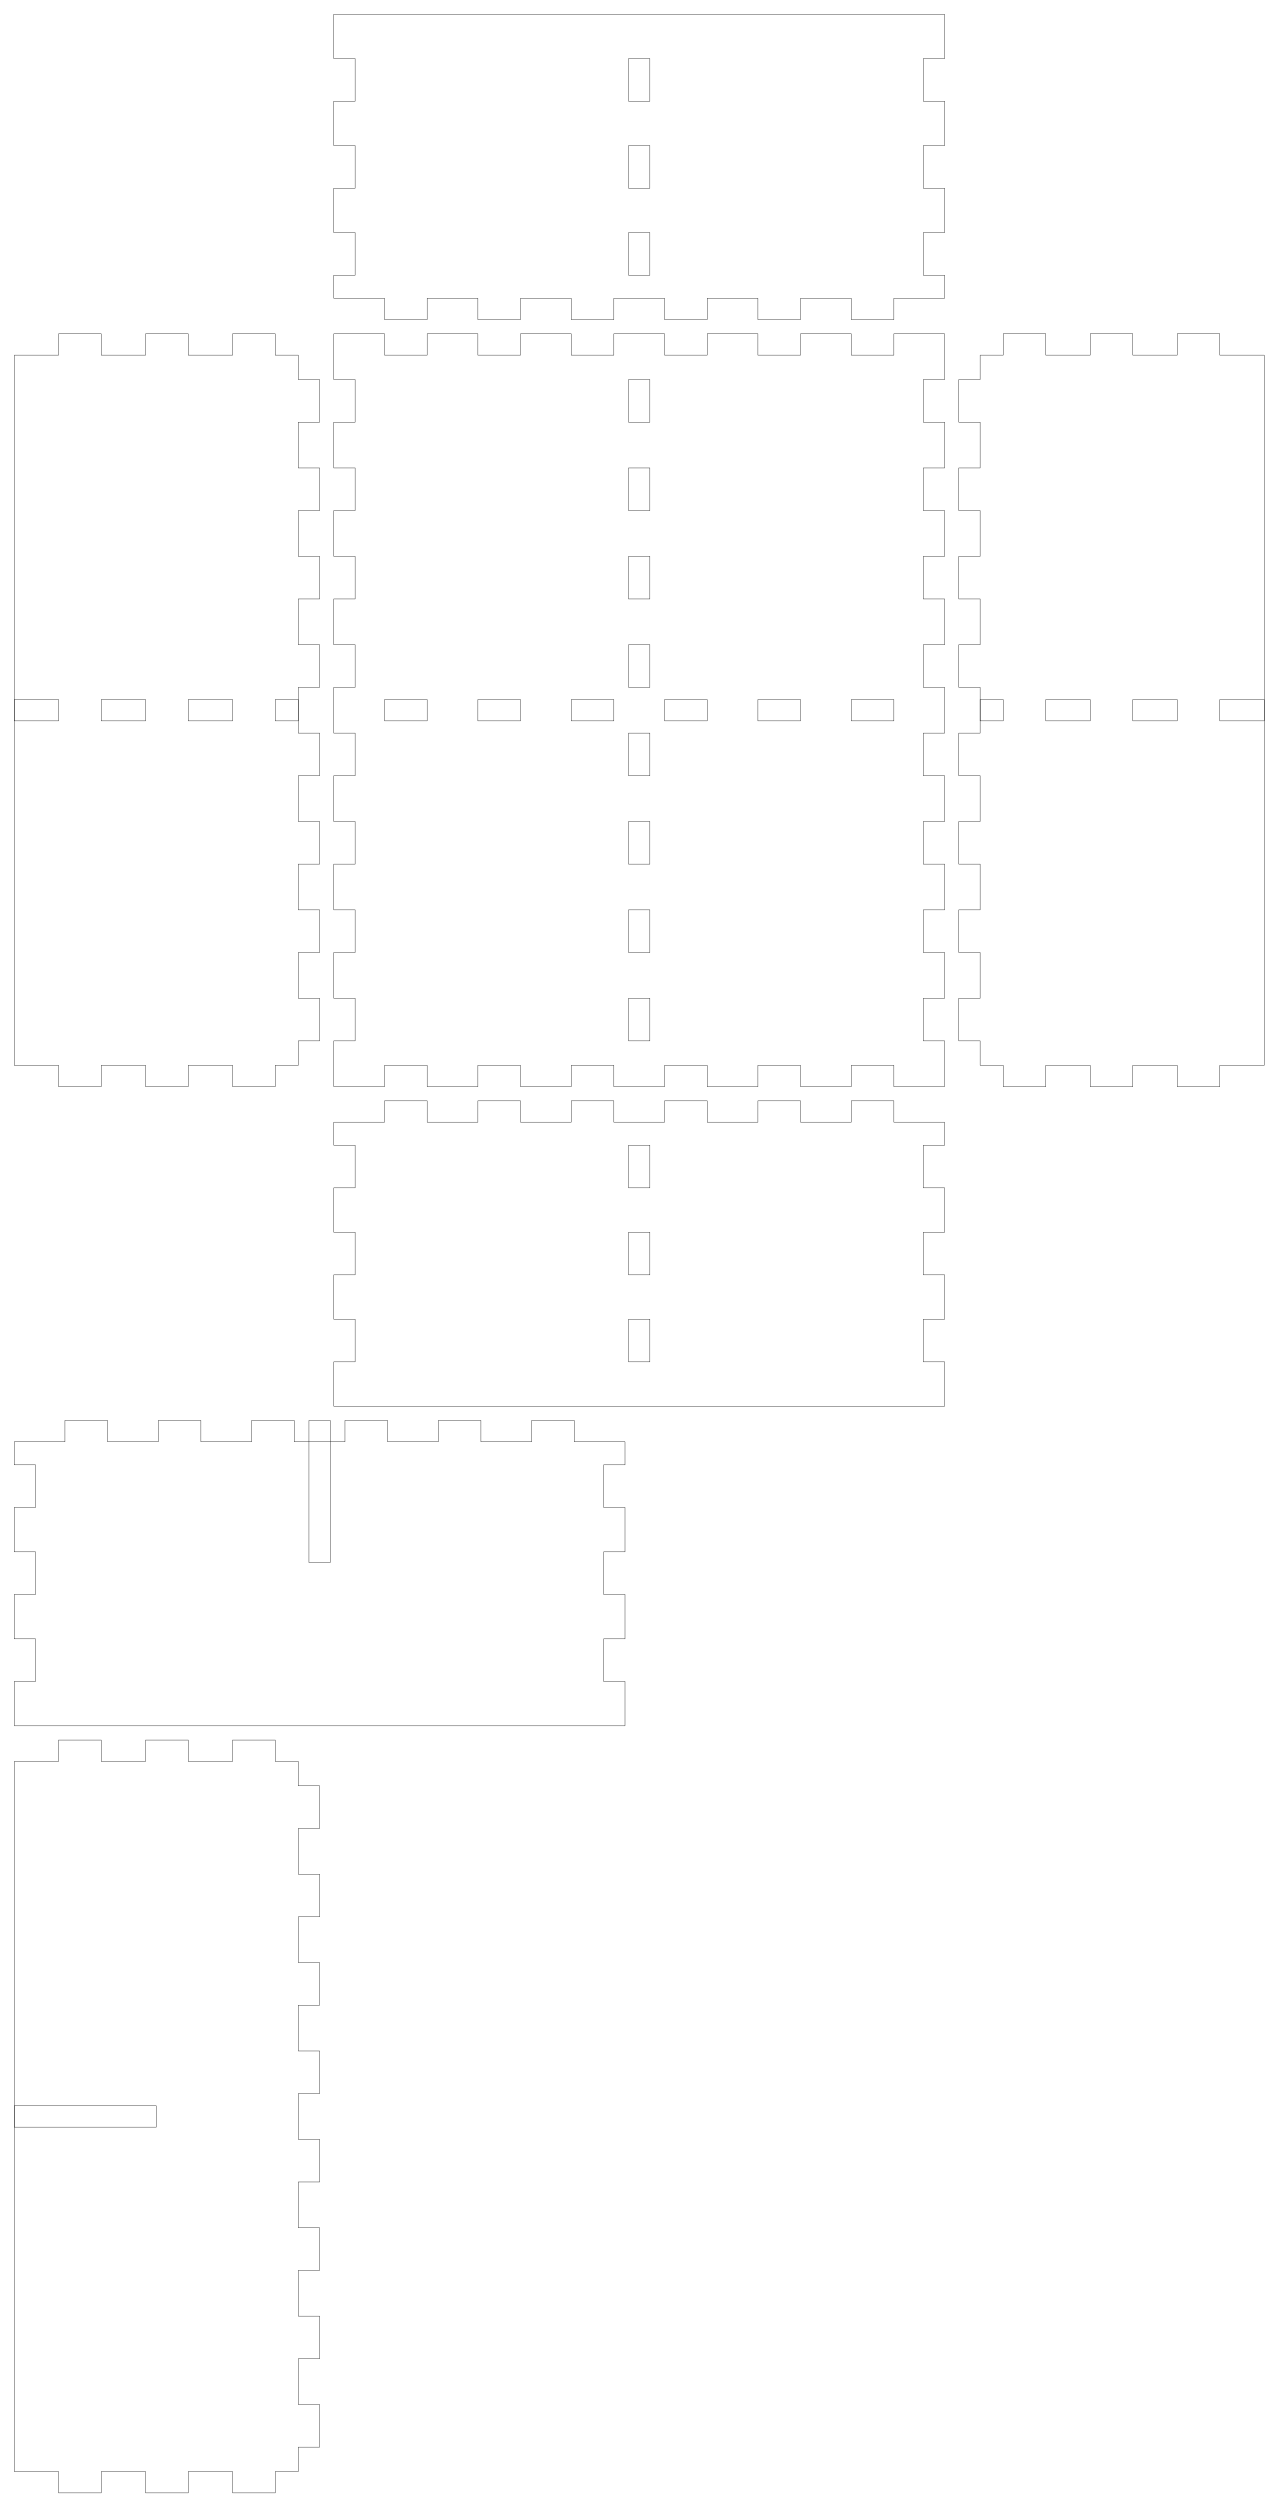
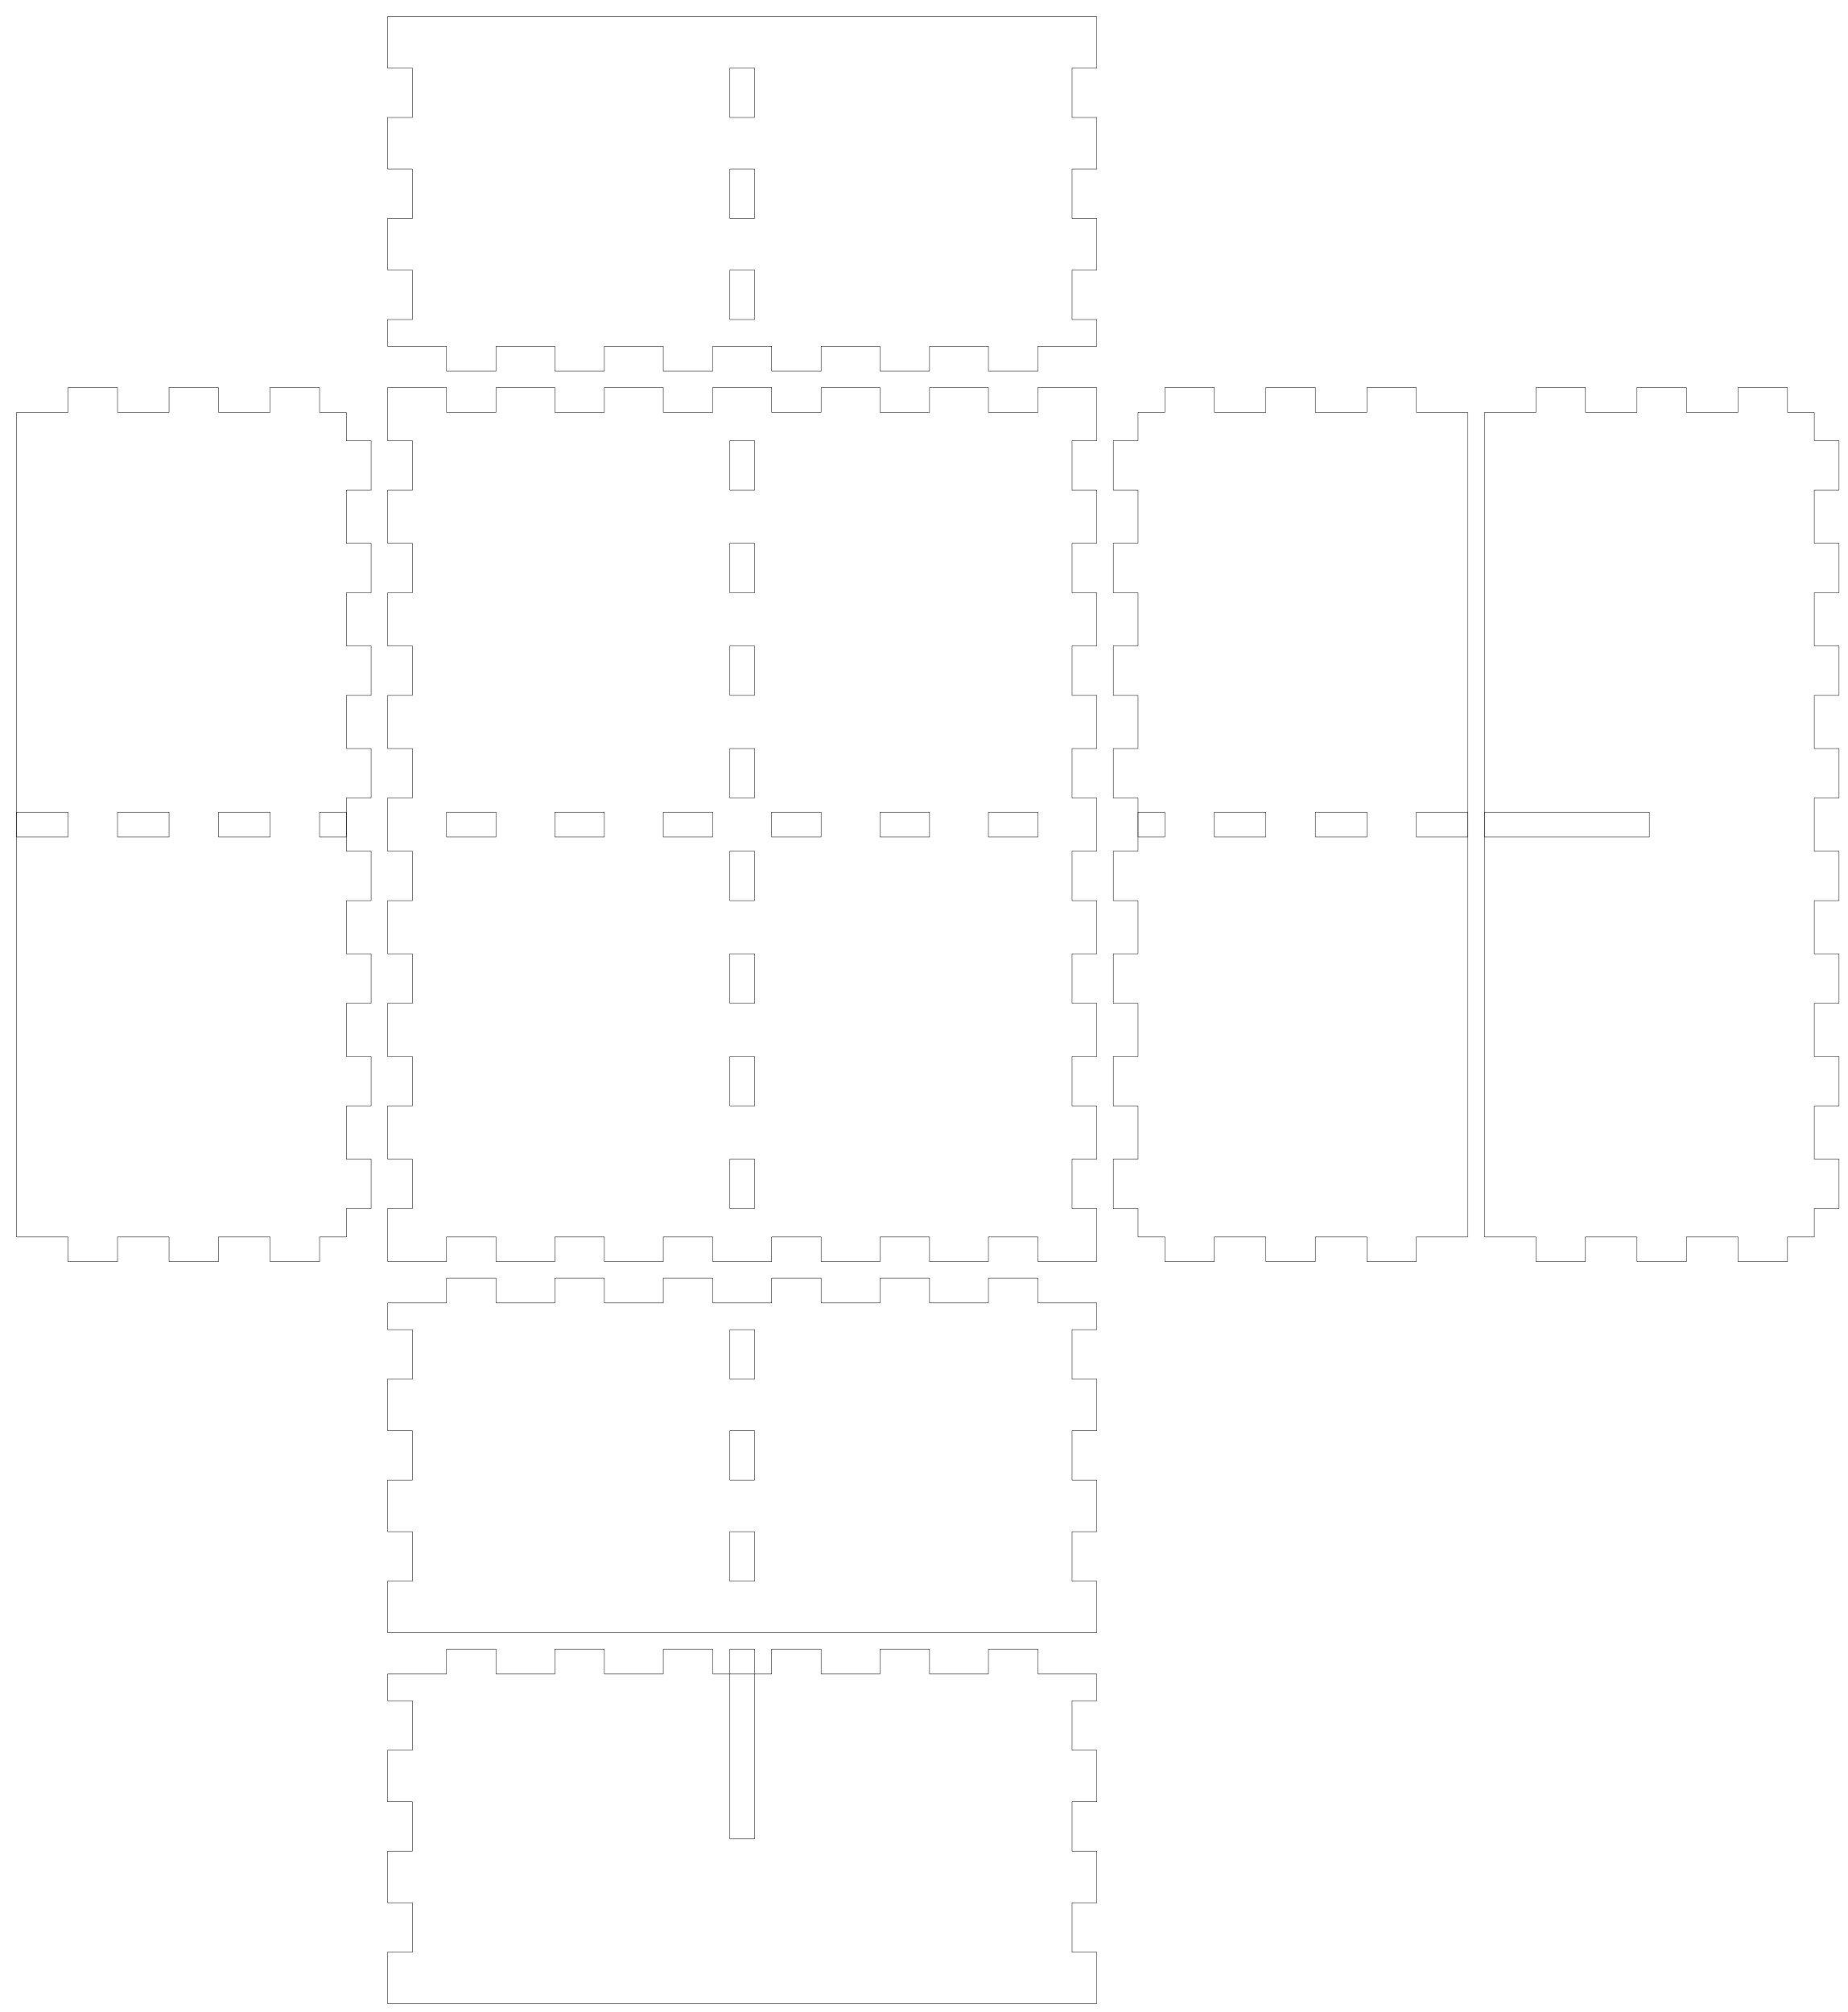
- <svg xmlns="http://www.w3.org/2000/svg" width="179mm" height="352mm" viewBox="0 0 179 352" version="1.1" id="svg5">
+ <svg xmlns="http://www.w3.org/2000/svg" width="224mm" height="244mm" viewBox="0 0 224 244" version="1.1" id="svg5">
  <defs id="defs2" />
  <g id="layer1">
    <g id="piece_001">
      <path id="side_001" style="fill:none;stroke:#000000;stroke-width:0.051" d="M 47 158 L 54.143 158 L 54.143 155 L 60.143 155 L 60.143 158 L 67.286 158 L 67.286 155 L 73.286 155 L 73.286 158 L 80.429 158 L 80.429 155 L 86.429 155 L 86.429 158 L 93.571 158 L 93.571 155 L 99.571 155 L 99.571 158 L 106.714 158 L 106.714 155 L 112.714 155 L 112.714 158 L 119.857 158 L 119.857 155 L 125.857 155 L 125.857 158 L 133 158" />
      <path id="side_002" style="fill:none;stroke:#000000;stroke-width:0.051" d="M 133 158 L 133 161.25 L 130 161.25 L 130 167.25 L 133 167.25 L 133 173.5 L 130 173.5 L 130 179.5 L 133 179.5 L 133 185.75 L 130 185.75 L 130 191.75 L 133 191.75 L 133 198" />
      <path id="hole_001" style="fill:none;stroke:#000000;stroke-width:0.051" d="M 88.5 161.25 L 88.5 167.25 L 91.5 167.25 L 91.5 161.25 L 88.5 161.25 Z" />
      <path id="hole_002" style="fill:none;stroke:#000000;stroke-width:0.051" d="M 88.5 173.5 L 88.5 179.5 L 91.5 179.5 L 91.5 173.5 L 88.5 173.5 Z" />
      <path id="hole_003" style="fill:none;stroke:#000000;stroke-width:0.051" d="M 88.5 185.75 L 88.5 191.75 L 91.5 191.75 L 91.5 185.75 L 88.5 185.75 Z" />
      <path id="side_003" style="fill:none;stroke:#000000;stroke-width:0.051" d="M 133 198 L 125.857 198 L 125.857 198 L 119.857 198 L 119.857 198 L 112.714 198 L 112.714 198 L 106.714 198 L 106.714 198 L 99.571 198 L 99.571 198 L 93.571 198 L 93.571 198 L 86.429 198 L 86.429 198 L 80.429 198 L 80.429 198 L 73.286 198 L 73.286 198 L 67.286 198 L 67.286 198 L 60.143 198 L 60.143 198 L 54.143 198 L 54.143 198 L 47 198" />
      <path id="side_004" style="fill:none;stroke:#000000;stroke-width:0.051" d="M 47 198 L 47 191.75 L 50 191.75 L 50 185.75 L 47 185.75 L 47 179.5 L 50 179.5 L 50 173.5 L 47 173.5 L 47 167.25 L 50 167.25 L 50 161.25 L 47 161.25 L 47 158" />
    </g>
    <g id="xdivider_001">
-       <path id="side_005" style="fill:none;stroke:#000000;stroke-width:0.051" d="M 2 203 L 9.143 203 L 9.143 200 L 15.143 200 L 15.143 203 L 22.286 203 L 22.286 200 L 28.286 200 L 28.286 203 L 35.429 203 L 35.429 200 L 41.429 200 L 41.429 203 L 48.571 203 L 48.571 200 L 54.571 200 L 54.571 203 L 61.714 203 L 61.714 200 L 67.714 200 L 67.714 203 L 74.857 203 L 74.857 200 L 80.857 200 L 80.857 203 L 88 203" />
-       <path id="side_006" style="fill:none;stroke:#000000;stroke-width:0.051" d="M 88 203 L 88 206.25 L 85 206.25 L 85 212.25 L 88 212.25 L 88 218.5 L 85 218.5 L 85 224.5 L 88 224.5 L 88 230.75 L 85 230.75 L 85 236.75 L 88 236.75 L 88 243" />
-       <path id="slot_001" style="fill:none;stroke:#000000;stroke-width:0.051" d="M 43.5 200 L 43.5 220 L 46.5 220 L 46.5 200 L 43.5 200 Z" />
-       <path id="side_007" style="fill:none;stroke:#000000;stroke-width:0.051" d="M 88 243 L 80.857 243 L 80.857 243 L 74.857 243 L 74.857 243 L 67.714 243 L 67.714 243 L 61.714 243 L 61.714 243 L 54.571 243 L 54.571 243 L 48.571 243 L 48.571 243 L 41.429 243 L 41.429 243 L 35.429 243 L 35.429 243 L 28.286 243 L 28.286 243 L 22.286 243 L 22.286 243 L 15.143 243 L 15.143 243 L 9.143 243 L 9.143 243 L 2 243" />
-       <path id="side_008" style="fill:none;stroke:#000000;stroke-width:0.051" d="M 2 243 L 2 236.75 L 5 236.75 L 5 230.75 L 2 230.75 L 2 224.5 L 5 224.5 L 5 218.5 L 2 218.5 L 2 212.25 L 5 212.25 L 5 206.25 L 2 206.25 L 2 203" />
+       <path id="side_005" style="fill:none;stroke:#000000;stroke-width:0.051" d="M 47 203 L 54.143 203 L 54.143 200 L 60.143 200 L 60.143 203 L 67.286 203 L 67.286 200 L 73.286 200 L 73.286 203 L 80.429 203 L 80.429 200 L 86.429 200 L 86.429 203 L 93.571 203 L 93.571 200 L 99.571 200 L 99.571 203 L 106.714 203 L 106.714 200 L 112.714 200 L 112.714 203 L 119.857 203 L 119.857 200 L 125.857 200 L 125.857 203 L 133 203" />
+       <path id="side_006" style="fill:none;stroke:#000000;stroke-width:0.051" d="M 133 203 L 133 206.25 L 130 206.25 L 130 212.25 L 133 212.25 L 133 218.5 L 130 218.5 L 130 224.5 L 133 224.5 L 133 230.75 L 130 230.75 L 130 236.75 L 133 236.75 L 133 243" />
+       <path id="slot_001" style="fill:none;stroke:#000000;stroke-width:0.051" d="M 88.5 200 L 88.5 223 L 91.5 223 L 91.5 200 L 88.5 200 Z" />
+       <path id="side_007" style="fill:none;stroke:#000000;stroke-width:0.051" d="M 133 243 L 125.857 243 L 125.857 243 L 119.857 243 L 119.857 243 L 112.714 243 L 112.714 243 L 106.714 243 L 106.714 243 L 99.571 243 L 99.571 243 L 93.571 243 L 93.571 243 L 86.429 243 L 86.429 243 L 80.429 243 L 80.429 243 L 73.286 243 L 73.286 243 L 67.286 243 L 67.286 243 L 60.143 243 L 60.143 243 L 54.143 243 L 54.143 243 L 47 243" />
+       <path id="side_008" style="fill:none;stroke:#000000;stroke-width:0.051" d="M 47 243 L 47 236.75 L 50 236.75 L 50 230.75 L 47 230.75 L 47 224.5 L 50 224.5 L 50 218.5 L 47 218.5 L 47 212.25 L 50 212.25 L 50 206.25 L 47 206.25 L 47 203" />
    </g>
    <g id="piece_002">
      <path id="side_009" style="fill:none;stroke:#000000;stroke-width:0.051" d="M 2 50 L 8.25 50 L 8.25 47 L 14.25 47 L 14.25 50 L 20.5 50 L 20.5 47 L 26.5 47 L 26.5 50 L 32.75 50 L 32.75 47 L 38.75 47 L 38.75 50 L 42 50" />
      <path id="hole_004" style="fill:none;stroke:#000000;stroke-width:0.051" d="M 2 101.5 L 8.25 101.5 L 8.25 98.5 L 2 98.5 L 2 101.5 Z" />
      <path id="hole_005" style="fill:none;stroke:#000000;stroke-width:0.051" d="M 14.25 101.5 L 20.5 101.5 L 20.5 98.5 L 14.25 98.5 L 14.25 101.5 Z" />
      <path id="hole_006" style="fill:none;stroke:#000000;stroke-width:0.051" d="M 26.5 101.5 L 32.75 101.5 L 32.75 98.5 L 26.5 98.5 L 26.5 101.5 Z" />
      <path id="hole_007" style="fill:none;stroke:#000000;stroke-width:0.051" d="M 38.75 101.5 L 42 101.5 L 42 98.5 L 38.75 98.5 L 38.75 101.5 Z" />
      <path id="side_010" style="fill:none;stroke:#000000;stroke-width:0.051" d="M 42 50 L 42 53.444 L 45 53.444 L 45 59.444 L 42 59.444 L 42 65.889 L 45 65.889 L 45 71.889 L 42 71.889 L 42 78.333 L 45 78.333 L 45 84.333 L 42 84.333 L 42 90.778 L 45 90.778 L 45 96.778 L 42 96.778 L 42 103.222 L 45 103.222 L 45 109.222 L 42 109.222 L 42 115.667 L 45 115.667 L 45 121.667 L 42 121.667 L 42 128.111 L 45 128.111 L 45 134.111 L 42 134.111 L 42 140.556 L 45 140.556 L 45 146.556 L 42 146.556 L 42 150" />
      <path id="side_011" style="fill:none;stroke:#000000;stroke-width:0.051" d="M 42 150 L 38.75 150 L 38.75 153 L 32.75 153 L 32.75 150 L 26.5 150 L 26.5 153 L 20.5 153 L 20.5 150 L 14.25 150 L 14.25 153 L 8.25 153 L 8.25 150 L 2 150" />
      <path id="side_012" style="fill:none;stroke:#000000;stroke-width:0.051" d="M 2 150 L 2 146.556 L 2 146.556 L 2 140.556 L 2 140.556 L 2 134.111 L 2 134.111 L 2 128.111 L 2 128.111 L 2 121.667 L 2 121.667 L 2 115.667 L 2 115.667 L 2 109.222 L 2 109.222 L 2 103.222 L 2 103.222 L 2 96.778 L 2 96.778 L 2 90.778 L 2 90.778 L 2 84.333 L 2 84.333 L 2 78.333 L 2 78.333 L 2 71.889 L 2 71.889 L 2 65.889 L 2 65.889 L 2 59.444 L 2 59.444 L 2 53.444 L 2 53.444 L 2 50" />
    </g>
    <g id="ydivider_001">
-       <path id="side_013" style="fill:none;stroke:#000000;stroke-width:0.051" d="M 2 248 L 8.25 248 L 8.25 245 L 14.25 245 L 14.25 248 L 20.5 248 L 20.5 245 L 26.5 245 L 26.5 248 L 32.75 248 L 32.75 245 L 38.75 245 L 38.75 248 L 42 248" />
-       <path id="slot_002" style="fill:none;stroke:#000000;stroke-width:0.051" d="M 2 296.5 L 22 296.5 L 22 299.5 L 2 299.5 L 2 296.5 Z" />
-       <path id="side_014" style="fill:none;stroke:#000000;stroke-width:0.051" d="M 42 248 L 42 251.444 L 45 251.444 L 45 257.444 L 42 257.444 L 42 263.889 L 45 263.889 L 45 269.889 L 42 269.889 L 42 276.333 L 45 276.333 L 45 282.333 L 42 282.333 L 42 288.778 L 45 288.778 L 45 294.778 L 42 294.778 L 42 301.222 L 45 301.222 L 45 307.222 L 42 307.222 L 42 313.667 L 45 313.667 L 45 319.667 L 42 319.667 L 42 326.111 L 45 326.111 L 45 332.111 L 42 332.111 L 42 338.556 L 45 338.556 L 45 344.556 L 42 344.556 L 42 348" />
-       <path id="side_015" style="fill:none;stroke:#000000;stroke-width:0.051" d="M 42 348 L 38.75 348 L 38.75 351 L 32.75 351 L 32.75 348 L 26.5 348 L 26.5 351 L 20.5 351 L 20.5 348 L 14.25 348 L 14.25 351 L 8.25 351 L 8.25 348 L 2 348" />
-       <path id="side_016" style="fill:none;stroke:#000000;stroke-width:0.051" d="M 2 348 L 2 344.556 L 2 344.556 L 2 338.556 L 2 338.556 L 2 332.111 L 2 332.111 L 2 326.111 L 2 326.111 L 2 319.667 L 2 319.667 L 2 313.667 L 2 313.667 L 2 307.222 L 2 307.222 L 2 301.222 L 2 301.222 L 2 294.778 L 2 294.778 L 2 288.778 L 2 288.778 L 2 282.333 L 2 282.333 L 2 276.333 L 2 276.333 L 2 269.889 L 2 269.889 L 2 263.889 L 2 263.889 L 2 257.444 L 2 257.444 L 2 251.444 L 2 251.444 L 2 248" />
+       <path id="side_013" style="fill:none;stroke:#000000;stroke-width:0.051" d="M 180 50 L 186.25 50 L 186.25 47 L 192.25 47 L 192.25 50 L 198.5 50 L 198.5 47 L 204.5 47 L 204.5 50 L 210.75 50 L 210.75 47 L 216.75 47 L 216.75 50 L 220 50" />
+       <path id="slot_002" style="fill:none;stroke:#000000;stroke-width:0.051" d="M 180 98.5 L 200 98.5 L 200 101.5 L 180 101.5 L 180 98.5 Z" />
+       <path id="side_014" style="fill:none;stroke:#000000;stroke-width:0.051" d="M 220 50 L 220 53.444 L 223 53.444 L 223 59.444 L 220 59.444 L 220 65.889 L 223 65.889 L 223 71.889 L 220 71.889 L 220 78.333 L 223 78.333 L 223 84.333 L 220 84.333 L 220 90.778 L 223 90.778 L 223 96.778 L 220 96.778 L 220 103.222 L 223 103.222 L 223 109.222 L 220 109.222 L 220 115.667 L 223 115.667 L 223 121.667 L 220 121.667 L 220 128.111 L 223 128.111 L 223 134.111 L 220 134.111 L 220 140.556 L 223 140.556 L 223 146.556 L 220 146.556 L 220 150" />
+       <path id="side_015" style="fill:none;stroke:#000000;stroke-width:0.051" d="M 220 150 L 216.75 150 L 216.75 153 L 210.75 153 L 210.75 150 L 204.5 150 L 204.5 153 L 198.5 153 L 198.5 150 L 192.25 150 L 192.25 153 L 186.25 153 L 186.25 150 L 180 150" />
+       <path id="side_016" style="fill:none;stroke:#000000;stroke-width:0.051" d="M 180 150 L 180 146.556 L 180 146.556 L 180 140.556 L 180 140.556 L 180 134.111 L 180 134.111 L 180 128.111 L 180 128.111 L 180 121.667 L 180 121.667 L 180 115.667 L 180 115.667 L 180 109.222 L 180 109.222 L 180 103.222 L 180 103.222 L 180 96.778 L 180 96.778 L 180 90.778 L 180 90.778 L 180 84.333 L 180 84.333 L 180 78.333 L 180 78.333 L 180 71.889 L 180 71.889 L 180 65.889 L 180 65.889 L 180 59.444 L 180 59.444 L 180 53.444 L 180 53.444 L 180 50" />
    </g>
    <g id="piece_003">
      <path id="side_017" style="fill:none;stroke:#000000;stroke-width:0.051" d="M 47 47 L 54.143 47 L 54.143 50 L 60.143 50 L 60.143 47 L 67.286 47 L 67.286 50 L 73.286 50 L 73.286 47 L 80.429 47 L 80.429 50 L 86.429 50 L 86.429 47 L 93.571 47 L 93.571 50 L 99.571 50 L 99.571 47 L 106.714 47 L 106.714 50 L 112.714 50 L 112.714 47 L 119.857 47 L 119.857 50 L 125.857 50 L 125.857 47 L 133 47" />
      <path id="hole_008" style="fill:none;stroke:#000000;stroke-width:0.051" d="M 54.143 101.5 L 60.143 101.5 L 60.143 98.5 L 54.143 98.5 L 54.143 101.5 Z" />
      <path id="hole_009" style="fill:none;stroke:#000000;stroke-width:0.051" d="M 67.286 101.5 L 73.286 101.5 L 73.286 98.5 L 67.286 98.5 L 67.286 101.5 Z" />
      <path id="hole_010" style="fill:none;stroke:#000000;stroke-width:0.051" d="M 80.429 101.5 L 86.429 101.5 L 86.429 98.5 L 80.429 98.5 L 80.429 101.5 Z" />
      <path id="hole_011" style="fill:none;stroke:#000000;stroke-width:0.051" d="M 93.571 101.5 L 99.571 101.5 L 99.571 98.5 L 93.571 98.5 L 93.571 101.5 Z" />
      <path id="hole_012" style="fill:none;stroke:#000000;stroke-width:0.051" d="M 106.714 101.5 L 112.714 101.5 L 112.714 98.5 L 106.714 98.5 L 106.714 101.5 Z" />
      <path id="hole_013" style="fill:none;stroke:#000000;stroke-width:0.051" d="M 119.857 101.5 L 125.857 101.5 L 125.857 98.5 L 119.857 98.5 L 119.857 101.5 Z" />
      <path id="side_018" style="fill:none;stroke:#000000;stroke-width:0.051" d="M 133 47 L 133 53.444 L 130 53.444 L 130 59.444 L 133 59.444 L 133 65.889 L 130 65.889 L 130 71.889 L 133 71.889 L 133 78.333 L 130 78.333 L 130 84.333 L 133 84.333 L 133 90.778 L 130 90.778 L 130 96.778 L 133 96.778 L 133 103.222 L 130 103.222 L 130 109.222 L 133 109.222 L 133 115.667 L 130 115.667 L 130 121.667 L 133 121.667 L 133 128.111 L 130 128.111 L 130 134.111 L 133 134.111 L 133 140.556 L 130 140.556 L 130 146.556 L 133 146.556 L 133 153" />
      <path id="hole_014" style="fill:none;stroke:#000000;stroke-width:0.051" d="M 88.5 53.444 L 88.5 59.444 L 91.5 59.444 L 91.5 53.444 L 88.5 53.444 Z" />
      <path id="hole_015" style="fill:none;stroke:#000000;stroke-width:0.051" d="M 88.5 65.889 L 88.5 71.889 L 91.5 71.889 L 91.5 65.889 L 88.5 65.889 Z" />
      <path id="hole_016" style="fill:none;stroke:#000000;stroke-width:0.051" d="M 88.5 78.333 L 88.5 84.333 L 91.5 84.333 L 91.5 78.333 L 88.5 78.333 Z" />
      <path id="hole_017" style="fill:none;stroke:#000000;stroke-width:0.051" d="M 88.5 90.778 L 88.5 96.778 L 91.5 96.778 L 91.5 90.778 L 88.5 90.778 Z" />
      <path id="hole_018" style="fill:none;stroke:#000000;stroke-width:0.051" d="M 88.5 103.222 L 88.5 109.222 L 91.5 109.222 L 91.5 103.222 L 88.5 103.222 Z" />
      <path id="hole_019" style="fill:none;stroke:#000000;stroke-width:0.051" d="M 88.5 115.667 L 88.5 121.667 L 91.5 121.667 L 91.5 115.667 L 88.5 115.667 Z" />
      <path id="hole_020" style="fill:none;stroke:#000000;stroke-width:0.051" d="M 88.5 128.111 L 88.5 134.111 L 91.5 134.111 L 91.5 128.111 L 88.5 128.111 Z" />
      <path id="hole_021" style="fill:none;stroke:#000000;stroke-width:0.051" d="M 88.5 140.556 L 88.5 146.556 L 91.5 146.556 L 91.5 140.556 L 88.5 140.556 Z" />
      <path id="side_019" style="fill:none;stroke:#000000;stroke-width:0.051" d="M 133 153 L 125.857 153 L 125.857 150 L 119.857 150 L 119.857 153 L 112.714 153 L 112.714 150 L 106.714 150 L 106.714 153 L 99.571 153 L 99.571 150 L 93.571 150 L 93.571 153 L 86.429 153 L 86.429 150 L 80.429 150 L 80.429 153 L 73.286 153 L 73.286 150 L 67.286 150 L 67.286 153 L 60.143 153 L 60.143 150 L 54.143 150 L 54.143 153 L 47 153" />
      <path id="side_020" style="fill:none;stroke:#000000;stroke-width:0.051" d="M 47 153 L 47 146.556 L 50 146.556 L 50 140.556 L 47 140.556 L 47 134.111 L 50 134.111 L 50 128.111 L 47 128.111 L 47 121.667 L 50 121.667 L 50 115.667 L 47 115.667 L 47 109.222 L 50 109.222 L 50 103.222 L 47 103.222 L 47 96.778 L 50 96.778 L 50 90.778 L 47 90.778 L 47 84.333 L 50 84.333 L 50 78.333 L 47 78.333 L 47 71.889 L 50 71.889 L 50 65.889 L 47 65.889 L 47 59.444 L 50 59.444 L 50 53.444 L 47 53.444 L 47 47" />
    </g>
    <g id="piece_004">
      <path id="side_021" style="fill:none;stroke:#000000;stroke-width:0.051" d="M 138 50 L 141.25 50 L 141.25 47 L 147.25 47 L 147.25 50 L 153.5 50 L 153.5 47 L 159.5 47 L 159.5 50 L 165.75 50 L 165.75 47 L 171.75 47 L 171.75 50 L 178 50" />
      <path id="hole_022" style="fill:none;stroke:#000000;stroke-width:0.051" d="M 138 101.5 L 141.25 101.5 L 141.25 98.5 L 138 98.5 L 138 101.5 Z" />
      <path id="hole_023" style="fill:none;stroke:#000000;stroke-width:0.051" d="M 147.25 101.5 L 153.5 101.5 L 153.5 98.5 L 147.25 98.5 L 147.25 101.5 Z" />
      <path id="hole_024" style="fill:none;stroke:#000000;stroke-width:0.051" d="M 159.5 101.5 L 165.75 101.5 L 165.75 98.5 L 159.5 98.5 L 159.5 101.5 Z" />
      <path id="hole_025" style="fill:none;stroke:#000000;stroke-width:0.051" d="M 171.75 101.5 L 178 101.5 L 178 98.5 L 171.75 98.5 L 171.75 101.5 Z" />
      <path id="side_022" style="fill:none;stroke:#000000;stroke-width:0.051" d="M 178 50 L 178 53.444 L 178 53.444 L 178 59.444 L 178 59.444 L 178 65.889 L 178 65.889 L 178 71.889 L 178 71.889 L 178 78.333 L 178 78.333 L 178 84.333 L 178 84.333 L 178 90.778 L 178 90.778 L 178 96.778 L 178 96.778 L 178 103.222 L 178 103.222 L 178 109.222 L 178 109.222 L 178 115.667 L 178 115.667 L 178 121.667 L 178 121.667 L 178 128.111 L 178 128.111 L 178 134.111 L 178 134.111 L 178 140.556 L 178 140.556 L 178 146.556 L 178 146.556 L 178 150" />
      <path id="side_023" style="fill:none;stroke:#000000;stroke-width:0.051" d="M 178 150 L 171.75 150 L 171.75 153 L 165.75 153 L 165.75 150 L 159.5 150 L 159.5 153 L 153.5 153 L 153.5 150 L 147.25 150 L 147.25 153 L 141.25 153 L 141.25 150 L 138 150" />
      <path id="side_024" style="fill:none;stroke:#000000;stroke-width:0.051" d="M 138 150 L 138 146.556 L 135 146.556 L 135 140.556 L 138 140.556 L 138 134.111 L 135 134.111 L 135 128.111 L 138 128.111 L 138 121.667 L 135 121.667 L 135 115.667 L 138 115.667 L 138 109.222 L 135 109.222 L 135 103.222 L 138 103.222 L 138 96.778 L 135 96.778 L 135 90.778 L 138 90.778 L 138 84.333 L 135 84.333 L 135 78.333 L 138 78.333 L 138 71.889 L 135 71.889 L 135 65.889 L 138 65.889 L 138 59.444 L 135 59.444 L 135 53.444 L 138 53.444 L 138 50" />
    </g>
    <g id="piece_005">
      <path id="side_025" style="fill:none;stroke:#000000;stroke-width:0.051" d="M 47 2 L 54.143 2 L 54.143 2 L 60.143 2 L 60.143 2 L 67.286 2 L 67.286 2 L 73.286 2 L 73.286 2 L 80.429 2 L 80.429 2 L 86.429 2 L 86.429 2 L 93.571 2 L 93.571 2 L 99.571 2 L 99.571 2 L 106.714 2 L 106.714 2 L 112.714 2 L 112.714 2 L 119.857 2 L 119.857 2 L 125.857 2 L 125.857 2 L 133 2" />
      <path id="side_026" style="fill:none;stroke:#000000;stroke-width:0.051" d="M 133 2 L 133 8.25 L 130 8.25 L 130 14.25 L 133 14.25 L 133 20.5 L 130 20.5 L 130 26.5 L 133 26.5 L 133 32.75 L 130 32.75 L 130 38.75 L 133 38.75 L 133 42" />
      <path id="hole_026" style="fill:none;stroke:#000000;stroke-width:0.051" d="M 88.5 8.25 L 88.5 14.25 L 91.5 14.25 L 91.5 8.25 L 88.5 8.25 Z" />
      <path id="hole_027" style="fill:none;stroke:#000000;stroke-width:0.051" d="M 88.5 20.5 L 88.5 26.5 L 91.5 26.5 L 91.5 20.5 L 88.5 20.5 Z" />
      <path id="hole_028" style="fill:none;stroke:#000000;stroke-width:0.051" d="M 88.5 32.75 L 88.5 38.75 L 91.5 38.75 L 91.5 32.75 L 88.5 32.75 Z" />
      <path id="side_027" style="fill:none;stroke:#000000;stroke-width:0.051" d="M 133 42 L 125.857 42 L 125.857 45 L 119.857 45 L 119.857 42 L 112.714 42 L 112.714 45 L 106.714 45 L 106.714 42 L 99.571 42 L 99.571 45 L 93.571 45 L 93.571 42 L 86.429 42 L 86.429 45 L 80.429 45 L 80.429 42 L 73.286 42 L 73.286 45 L 67.286 45 L 67.286 42 L 60.143 42 L 60.143 45 L 54.143 45 L 54.143 42 L 47 42" />
      <path id="side_028" style="fill:none;stroke:#000000;stroke-width:0.051" d="M 47 42 L 47 38.75 L 50 38.75 L 50 32.75 L 47 32.75 L 47 26.5 L 50 26.5 L 50 20.5 L 47 20.5 L 47 14.25 L 50 14.25 L 50 8.25 L 47 8.25 L 47 2" />
    </g>
  </g>
</svg>
